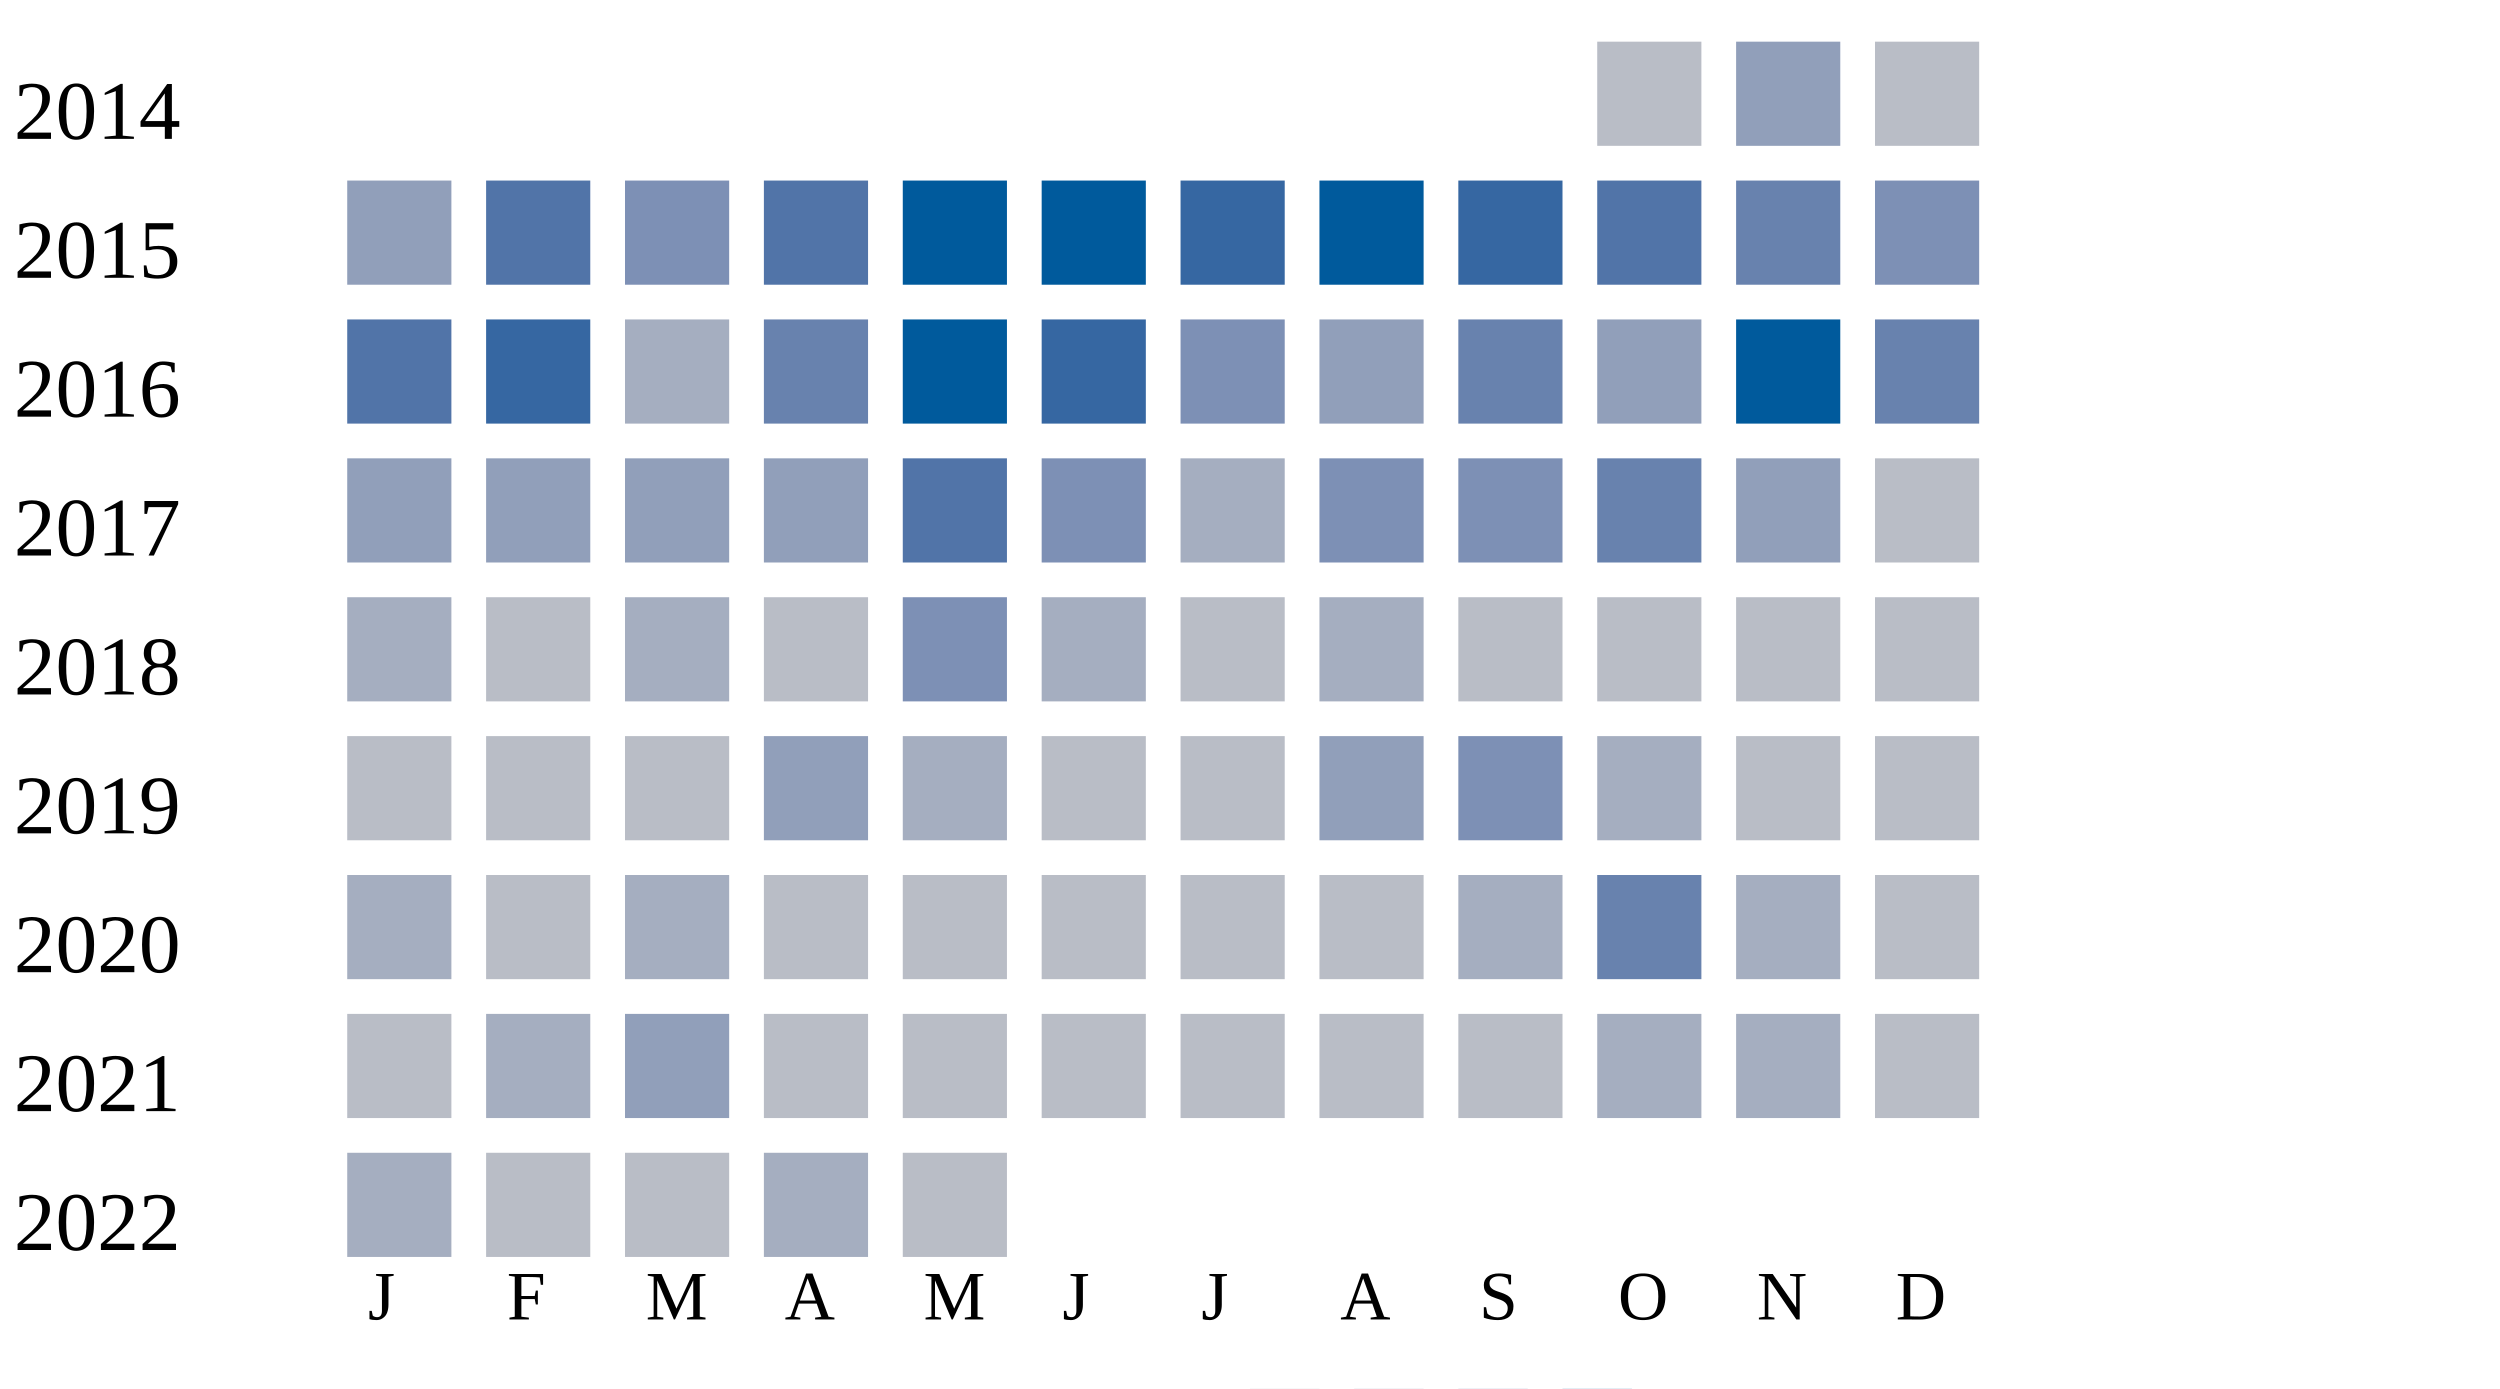
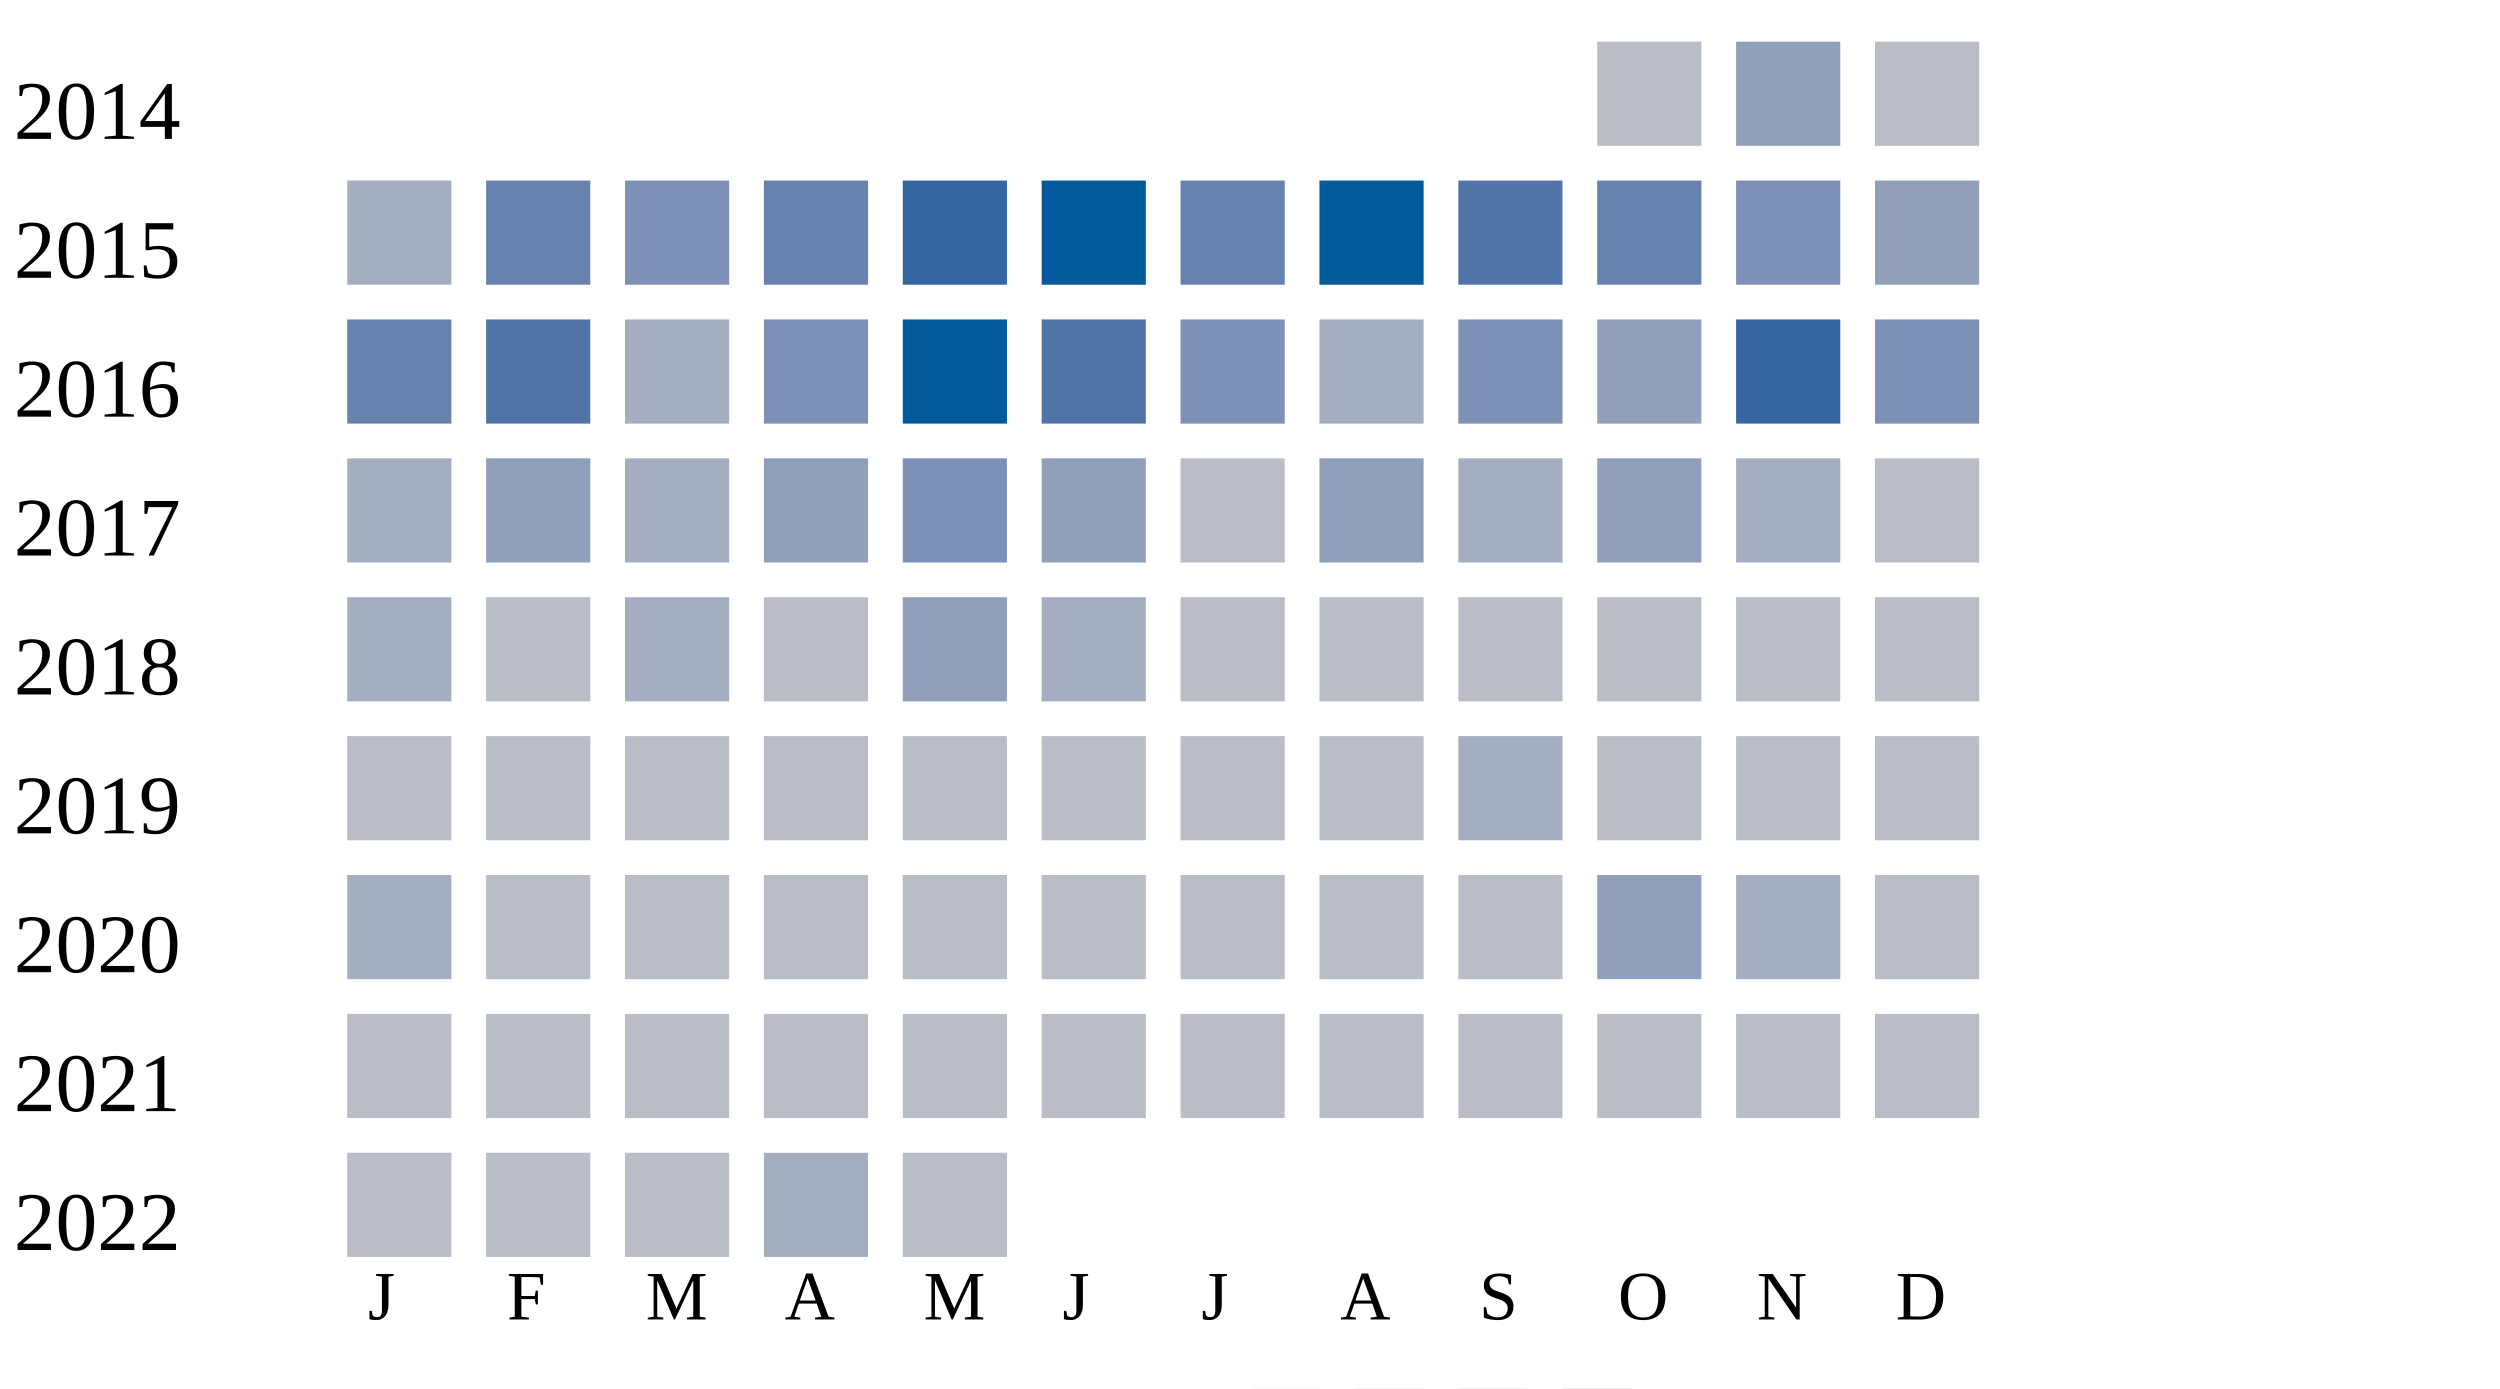
<svg xmlns="http://www.w3.org/2000/svg" width="360" height="200">
  <g transform="translate(0 0)">
    <text x="2" y="20">2014</text>
    <rect x="230" y="6" width="15" height="15" fill="#b9bdc6" />
    <rect x="250" y="6" width="15" height="15" fill="#919fba" />
    <rect x="270" y="6" width="15" height="15" fill="#b9bdc6" />
  </g>
  <g transform="translate(0 20)">
    <text x="2" y="20">2015</text>
-     <rect x="50" y="6" width="15" height="15" fill="#919fba" />
-     <rect x="70" y="6" width="15" height="15" fill="#5174a8" />
+     <rect x="50" y="6" width="15" height="15" fill="#a5aec0" />
+     <rect x="70" y="6" width="15" height="15" fill="#6882ae" />
    <rect x="90" y="6" width="15" height="15" fill="#7d90b5" />
-     <rect x="110" y="6" width="15" height="15" fill="#5174a8" />
-     <rect x="130" y="6" width="15" height="15" fill="#005a9c" />
+     <rect x="110" y="6" width="15" height="15" fill="#6882ae" />
+     <rect x="130" y="6" width="15" height="15" fill="#3667a2" />
    <rect x="150" y="6" width="15" height="15" fill="#005a9c" />
-     <rect x="170" y="6" width="15" height="15" fill="#3667a2" />
+     <rect x="170" y="6" width="15" height="15" fill="#6882ae" />
    <rect x="190" y="6" width="15" height="15" fill="#005a9c" />
-     <rect x="210" y="6" width="15" height="15" fill="#3667a2" />
-     <rect x="230" y="6" width="15" height="15" fill="#5174a8" />
-     <rect x="250" y="6" width="15" height="15" fill="#6882ae" />
-     <rect x="270" y="6" width="15" height="15" fill="#7d90b5" />
+     <rect x="210" y="6" width="15" height="15" fill="#5174a8" />
+     <rect x="230" y="6" width="15" height="15" fill="#6882ae" />
+     <rect x="250" y="6" width="15" height="15" fill="#7d90b5" />
+     <rect x="270" y="6" width="15" height="15" fill="#919fba" />
  </g>
  <g transform="translate(0 40)">
    <text x="2" y="20">2016</text>
-     <rect x="50" y="6" width="15" height="15" fill="#5174a8" />
-     <rect x="70" y="6" width="15" height="15" fill="#3667a2" />
+     <rect x="50" y="6" width="15" height="15" fill="#6882ae" />
+     <rect x="70" y="6" width="15" height="15" fill="#5174a8" />
    <rect x="90" y="6" width="15" height="15" fill="#a5aec0" />
-     <rect x="110" y="6" width="15" height="15" fill="#6882ae" />
+     <rect x="110" y="6" width="15" height="15" fill="#7d90b5" />
    <rect x="130" y="6" width="15" height="15" fill="#005a9c" />
-     <rect x="150" y="6" width="15" height="15" fill="#3667a2" />
+     <rect x="150" y="6" width="15" height="15" fill="#5174a8" />
    <rect x="170" y="6" width="15" height="15" fill="#7d90b5" />
-     <rect x="190" y="6" width="15" height="15" fill="#919fba" />
-     <rect x="210" y="6" width="15" height="15" fill="#6882ae" />
+     <rect x="190" y="6" width="15" height="15" fill="#a5aec0" />
+     <rect x="210" y="6" width="15" height="15" fill="#7d90b5" />
    <rect x="230" y="6" width="15" height="15" fill="#919fba" />
-     <rect x="250" y="6" width="15" height="15" fill="#005a9c" />
-     <rect x="270" y="6" width="15" height="15" fill="#6882ae" />
+     <rect x="250" y="6" width="15" height="15" fill="#3667a2" />
+     <rect x="270" y="6" width="15" height="15" fill="#7d90b5" />
  </g>
  <g transform="translate(0 60)">
    <text x="2" y="20">2017</text>
-     <rect x="50" y="6" width="15" height="15" fill="#919fba" />
+     <rect x="50" y="6" width="15" height="15" fill="#a5aec0" />
    <rect x="70" y="6" width="15" height="15" fill="#919fba" />
-     <rect x="90" y="6" width="15" height="15" fill="#919fba" />
+     <rect x="90" y="6" width="15" height="15" fill="#a5aec0" />
    <rect x="110" y="6" width="15" height="15" fill="#919fba" />
-     <rect x="130" y="6" width="15" height="15" fill="#5174a8" />
-     <rect x="150" y="6" width="15" height="15" fill="#7d90b5" />
-     <rect x="170" y="6" width="15" height="15" fill="#a5aec0" />
-     <rect x="190" y="6" width="15" height="15" fill="#7d90b5" />
-     <rect x="210" y="6" width="15" height="15" fill="#7d90b5" />
-     <rect x="230" y="6" width="15" height="15" fill="#6882ae" />
-     <rect x="250" y="6" width="15" height="15" fill="#919fba" />
+     <rect x="130" y="6" width="15" height="15" fill="#7d90b5" />
+     <rect x="150" y="6" width="15" height="15" fill="#919fba" />
+     <rect x="170" y="6" width="15" height="15" fill="#b9bdc6" />
+     <rect x="190" y="6" width="15" height="15" fill="#919fba" />
+     <rect x="210" y="6" width="15" height="15" fill="#a5aec0" />
+     <rect x="230" y="6" width="15" height="15" fill="#919fba" />
+     <rect x="250" y="6" width="15" height="15" fill="#a5aec0" />
    <rect x="270" y="6" width="15" height="15" fill="#b9bdc6" />
  </g>
  <g transform="translate(0 80)">
    <text x="2" y="20">2018</text>
    <rect x="50" y="6" width="15" height="15" fill="#a5aec0" />
    <rect x="70" y="6" width="15" height="15" fill="#b9bdc6" />
    <rect x="90" y="6" width="15" height="15" fill="#a5aec0" />
    <rect x="110" y="6" width="15" height="15" fill="#b9bdc6" />
-     <rect x="130" y="6" width="15" height="15" fill="#7d90b5" />
+     <rect x="130" y="6" width="15" height="15" fill="#919fba" />
    <rect x="150" y="6" width="15" height="15" fill="#a5aec0" />
    <rect x="170" y="6" width="15" height="15" fill="#b9bdc6" />
-     <rect x="190" y="6" width="15" height="15" fill="#a5aec0" />
+     <rect x="190" y="6" width="15" height="15" fill="#b9bdc6" />
    <rect x="210" y="6" width="15" height="15" fill="#b9bdc6" />
    <rect x="230" y="6" width="15" height="15" fill="#b9bdc6" />
    <rect x="250" y="6" width="15" height="15" fill="#b9bdc6" />
    <rect x="270" y="6" width="15" height="15" fill="#b9bdc6" />
  </g>
  <g transform="translate(0 100)">
    <text x="2" y="20">2019</text>
    <rect x="50" y="6" width="15" height="15" fill="#b9bdc6" />
    <rect x="70" y="6" width="15" height="15" fill="#b9bdc6" />
    <rect x="90" y="6" width="15" height="15" fill="#b9bdc6" />
-     <rect x="110" y="6" width="15" height="15" fill="#919fba" />
-     <rect x="130" y="6" width="15" height="15" fill="#a5aec0" />
+     <rect x="110" y="6" width="15" height="15" fill="#b9bdc6" />
+     <rect x="130" y="6" width="15" height="15" fill="#b9bdc6" />
    <rect x="150" y="6" width="15" height="15" fill="#b9bdc6" />
    <rect x="170" y="6" width="15" height="15" fill="#b9bdc6" />
-     <rect x="190" y="6" width="15" height="15" fill="#919fba" />
-     <rect x="210" y="6" width="15" height="15" fill="#7d90b5" />
-     <rect x="230" y="6" width="15" height="15" fill="#a5aec0" />
+     <rect x="190" y="6" width="15" height="15" fill="#b9bdc6" />
+     <rect x="210" y="6" width="15" height="15" fill="#a5aec0" />
+     <rect x="230" y="6" width="15" height="15" fill="#b9bdc6" />
    <rect x="250" y="6" width="15" height="15" fill="#b9bdc6" />
    <rect x="270" y="6" width="15" height="15" fill="#b9bdc6" />
  </g>
  <g transform="translate(0 120)">
    <text x="2" y="20">2020</text>
    <rect x="50" y="6" width="15" height="15" fill="#a5aec0" />
    <rect x="70" y="6" width="15" height="15" fill="#b9bdc6" />
-     <rect x="90" y="6" width="15" height="15" fill="#a5aec0" />
+     <rect x="90" y="6" width="15" height="15" fill="#b9bdc6" />
    <rect x="110" y="6" width="15" height="15" fill="#b9bdc6" />
    <rect x="130" y="6" width="15" height="15" fill="#b9bdc6" />
    <rect x="150" y="6" width="15" height="15" fill="#b9bdc6" />
    <rect x="170" y="6" width="15" height="15" fill="#b9bdc6" />
    <rect x="190" y="6" width="15" height="15" fill="#b9bdc6" />
-     <rect x="210" y="6" width="15" height="15" fill="#a5aec0" />
-     <rect x="230" y="6" width="15" height="15" fill="#6882ae" />
+     <rect x="210" y="6" width="15" height="15" fill="#b9bdc6" />
+     <rect x="230" y="6" width="15" height="15" fill="#919fba" />
    <rect x="250" y="6" width="15" height="15" fill="#a5aec0" />
    <rect x="270" y="6" width="15" height="15" fill="#b9bdc6" />
  </g>
  <g transform="translate(0 140)">
    <text x="2" y="20">2021</text>
    <rect x="50" y="6" width="15" height="15" fill="#b9bdc6" />
-     <rect x="70" y="6" width="15" height="15" fill="#a5aec0" />
-     <rect x="90" y="6" width="15" height="15" fill="#919fba" />
+     <rect x="70" y="6" width="15" height="15" fill="#b9bdc6" />
+     <rect x="90" y="6" width="15" height="15" fill="#b9bdc6" />
    <rect x="110" y="6" width="15" height="15" fill="#b9bdc6" />
    <rect x="130" y="6" width="15" height="15" fill="#b9bdc6" />
    <rect x="150" y="6" width="15" height="15" fill="#b9bdc6" />
    <rect x="170" y="6" width="15" height="15" fill="#b9bdc6" />
    <rect x="190" y="6" width="15" height="15" fill="#b9bdc6" />
    <rect x="210" y="6" width="15" height="15" fill="#b9bdc6" />
-     <rect x="230" y="6" width="15" height="15" fill="#a5aec0" />
-     <rect x="250" y="6" width="15" height="15" fill="#a5aec0" />
+     <rect x="230" y="6" width="15" height="15" fill="#b9bdc6" />
+     <rect x="250" y="6" width="15" height="15" fill="#b9bdc6" />
    <rect x="270" y="6" width="15" height="15" fill="#b9bdc6" />
  </g>
  <g transform="translate(0 160)">
    <text x="2" y="20">2022</text>
-     <rect x="50" y="6" width="15" height="15" fill="#a5aec0" />
+     <rect x="50" y="6" width="15" height="15" fill="#b9bdc6" />
    <rect x="70" y="6" width="15" height="15" fill="#b9bdc6" />
    <rect x="90" y="6" width="15" height="15" fill="#b9bdc6" />
    <rect x="110" y="6" width="15" height="15" fill="#a5aec0" />
    <rect x="130" y="6" width="15" height="15" fill="#b9bdc6" />
  </g>
  <text style="font-size: 10px; text-align: center" x="53" y="190">J</text>
  <text style="font-size: 10px; text-align: center" x="73" y="190">F</text>
  <text style="font-size: 10px; text-align: center" x="93" y="190">M</text>
  <text style="font-size: 10px; text-align: center" x="113" y="190">A</text>
  <text style="font-size: 10px; text-align: center" x="133" y="190">M</text>
  <text style="font-size: 10px; text-align: center" x="153" y="190">J</text>
  <text style="font-size: 10px; text-align: center" x="173" y="190">J</text>
  <text style="font-size: 10px; text-align: center" x="193" y="190">A</text>
  <text style="font-size: 10px; text-align: center" x="213" y="190">S</text>
  <text style="font-size: 10px; text-align: center" x="233" y="190">O</text>
  <text style="font-size: 10px; text-align: center" x="253" y="190">N</text>
  <text style="font-size: 10px; text-align: center" x="273" y="190">D</text>
  <text style="font-size: 10px;" x="155" y="209">Less</text>
  <rect fill="#b9bdc6" width="10" height="10" x="180" y="200" />
  <rect fill="#919fba" width="10" height="10" x="195" y="200" />
  <rect fill="#6882ae" width="10" height="10" x="210" y="200" />
  <rect fill="#005a9c" width="10" height="10" x="225" y="200" />
  <text x="240" y="209" style="font-size: 10px;">More</text>
</svg>
